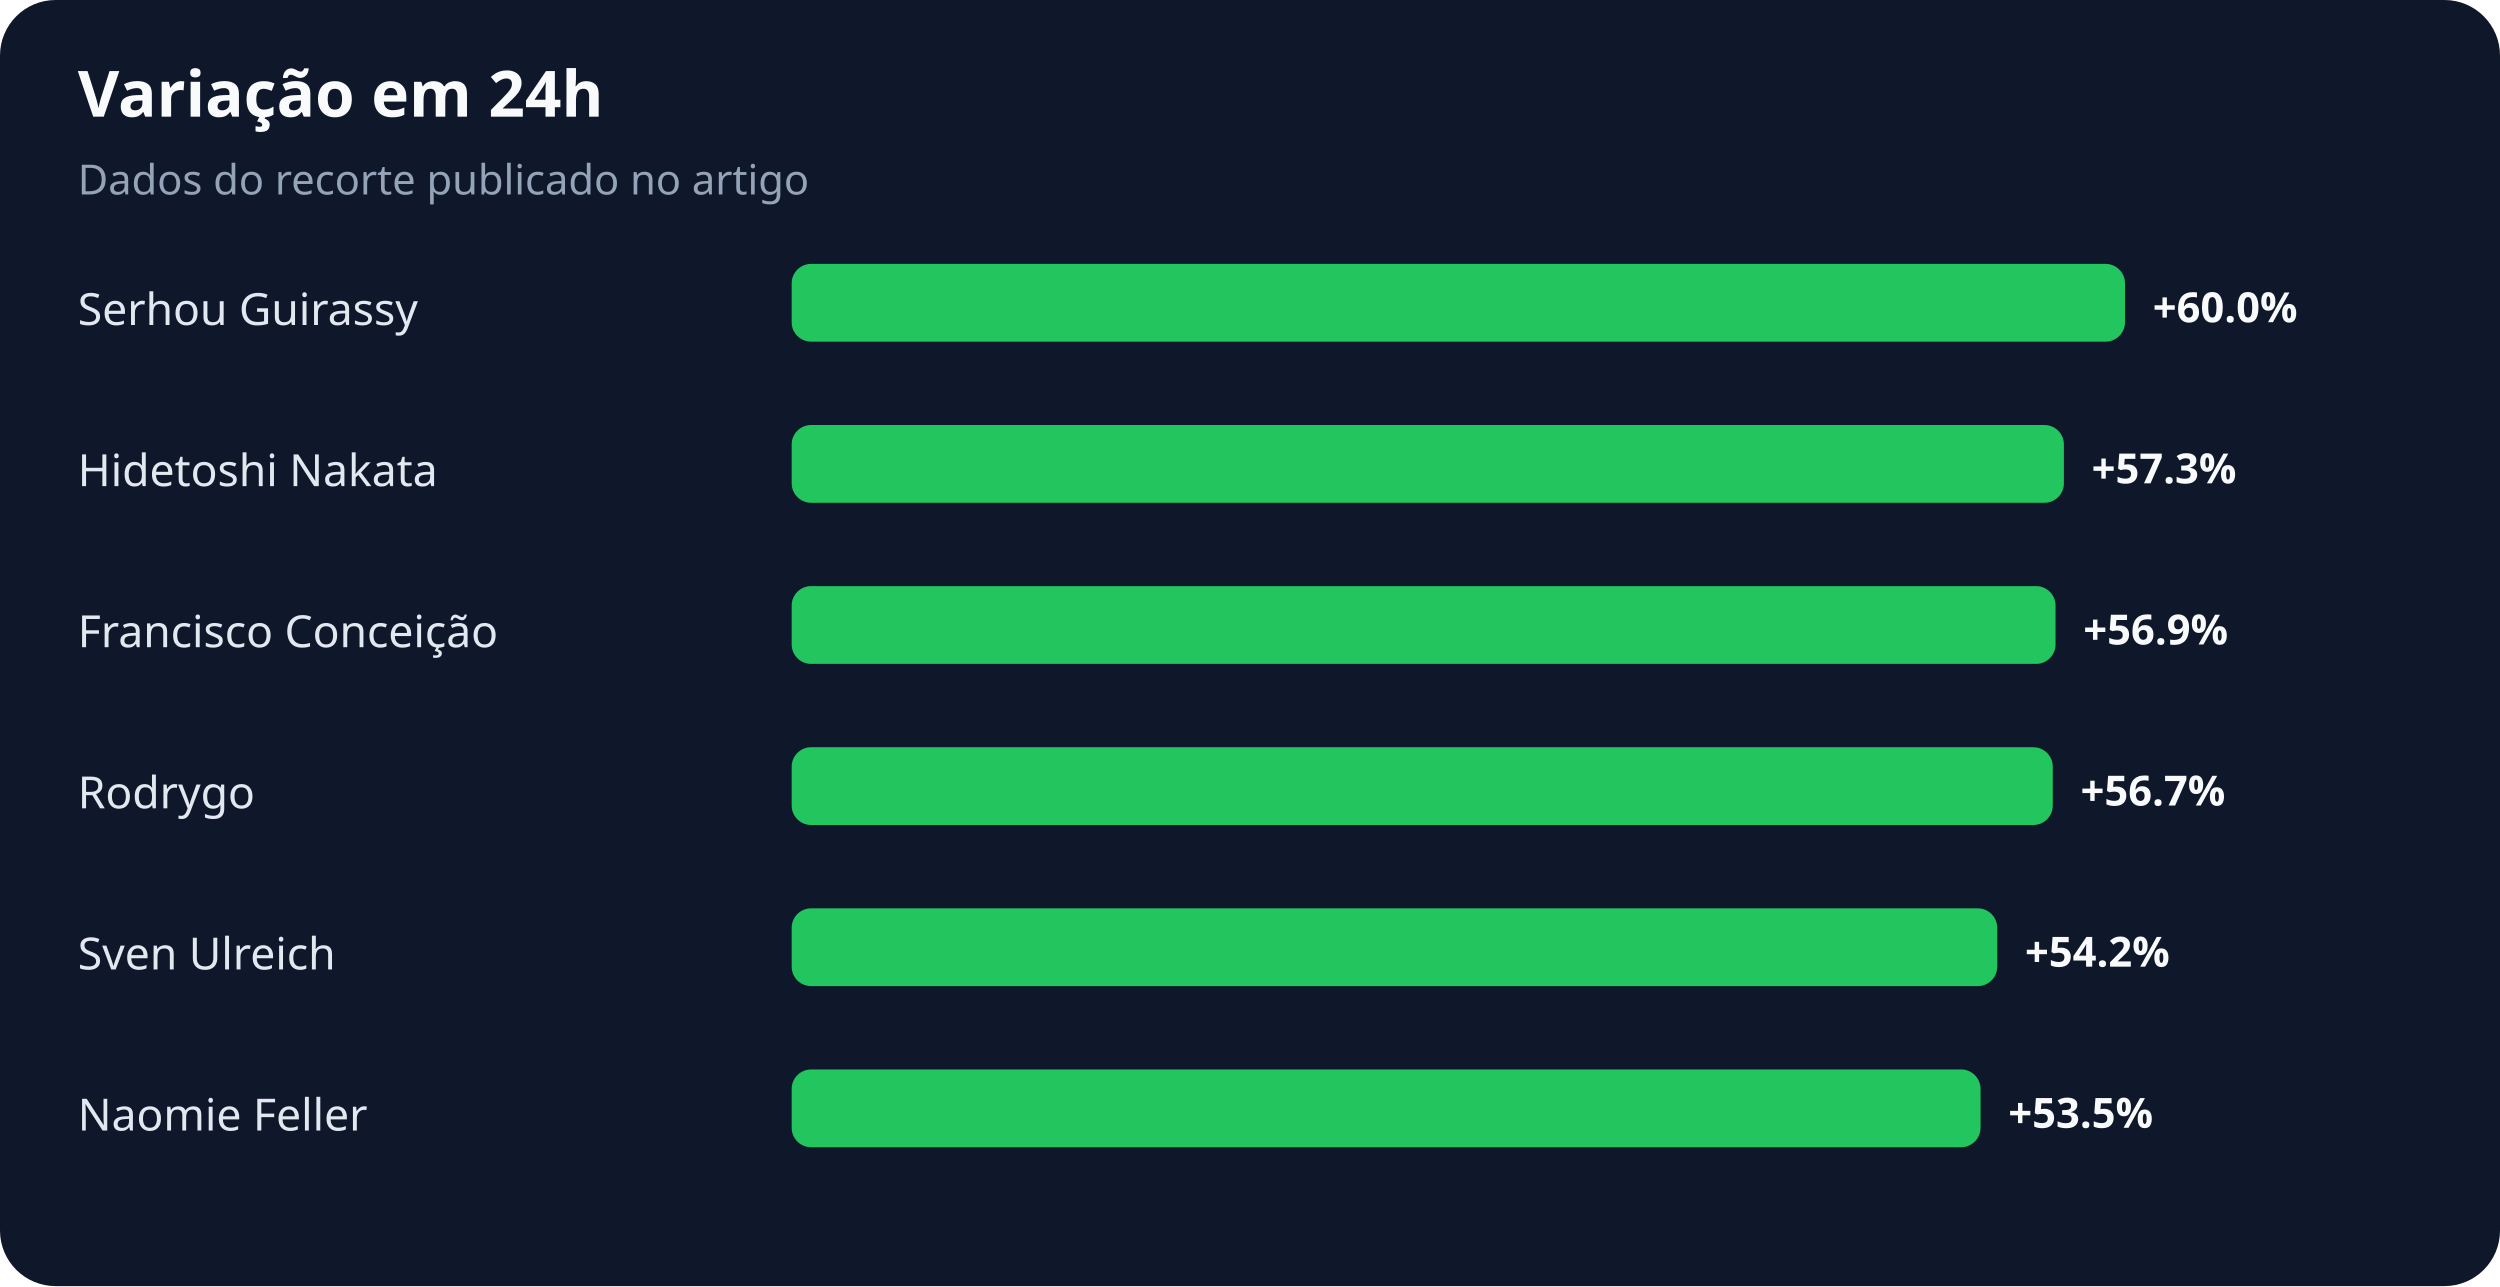
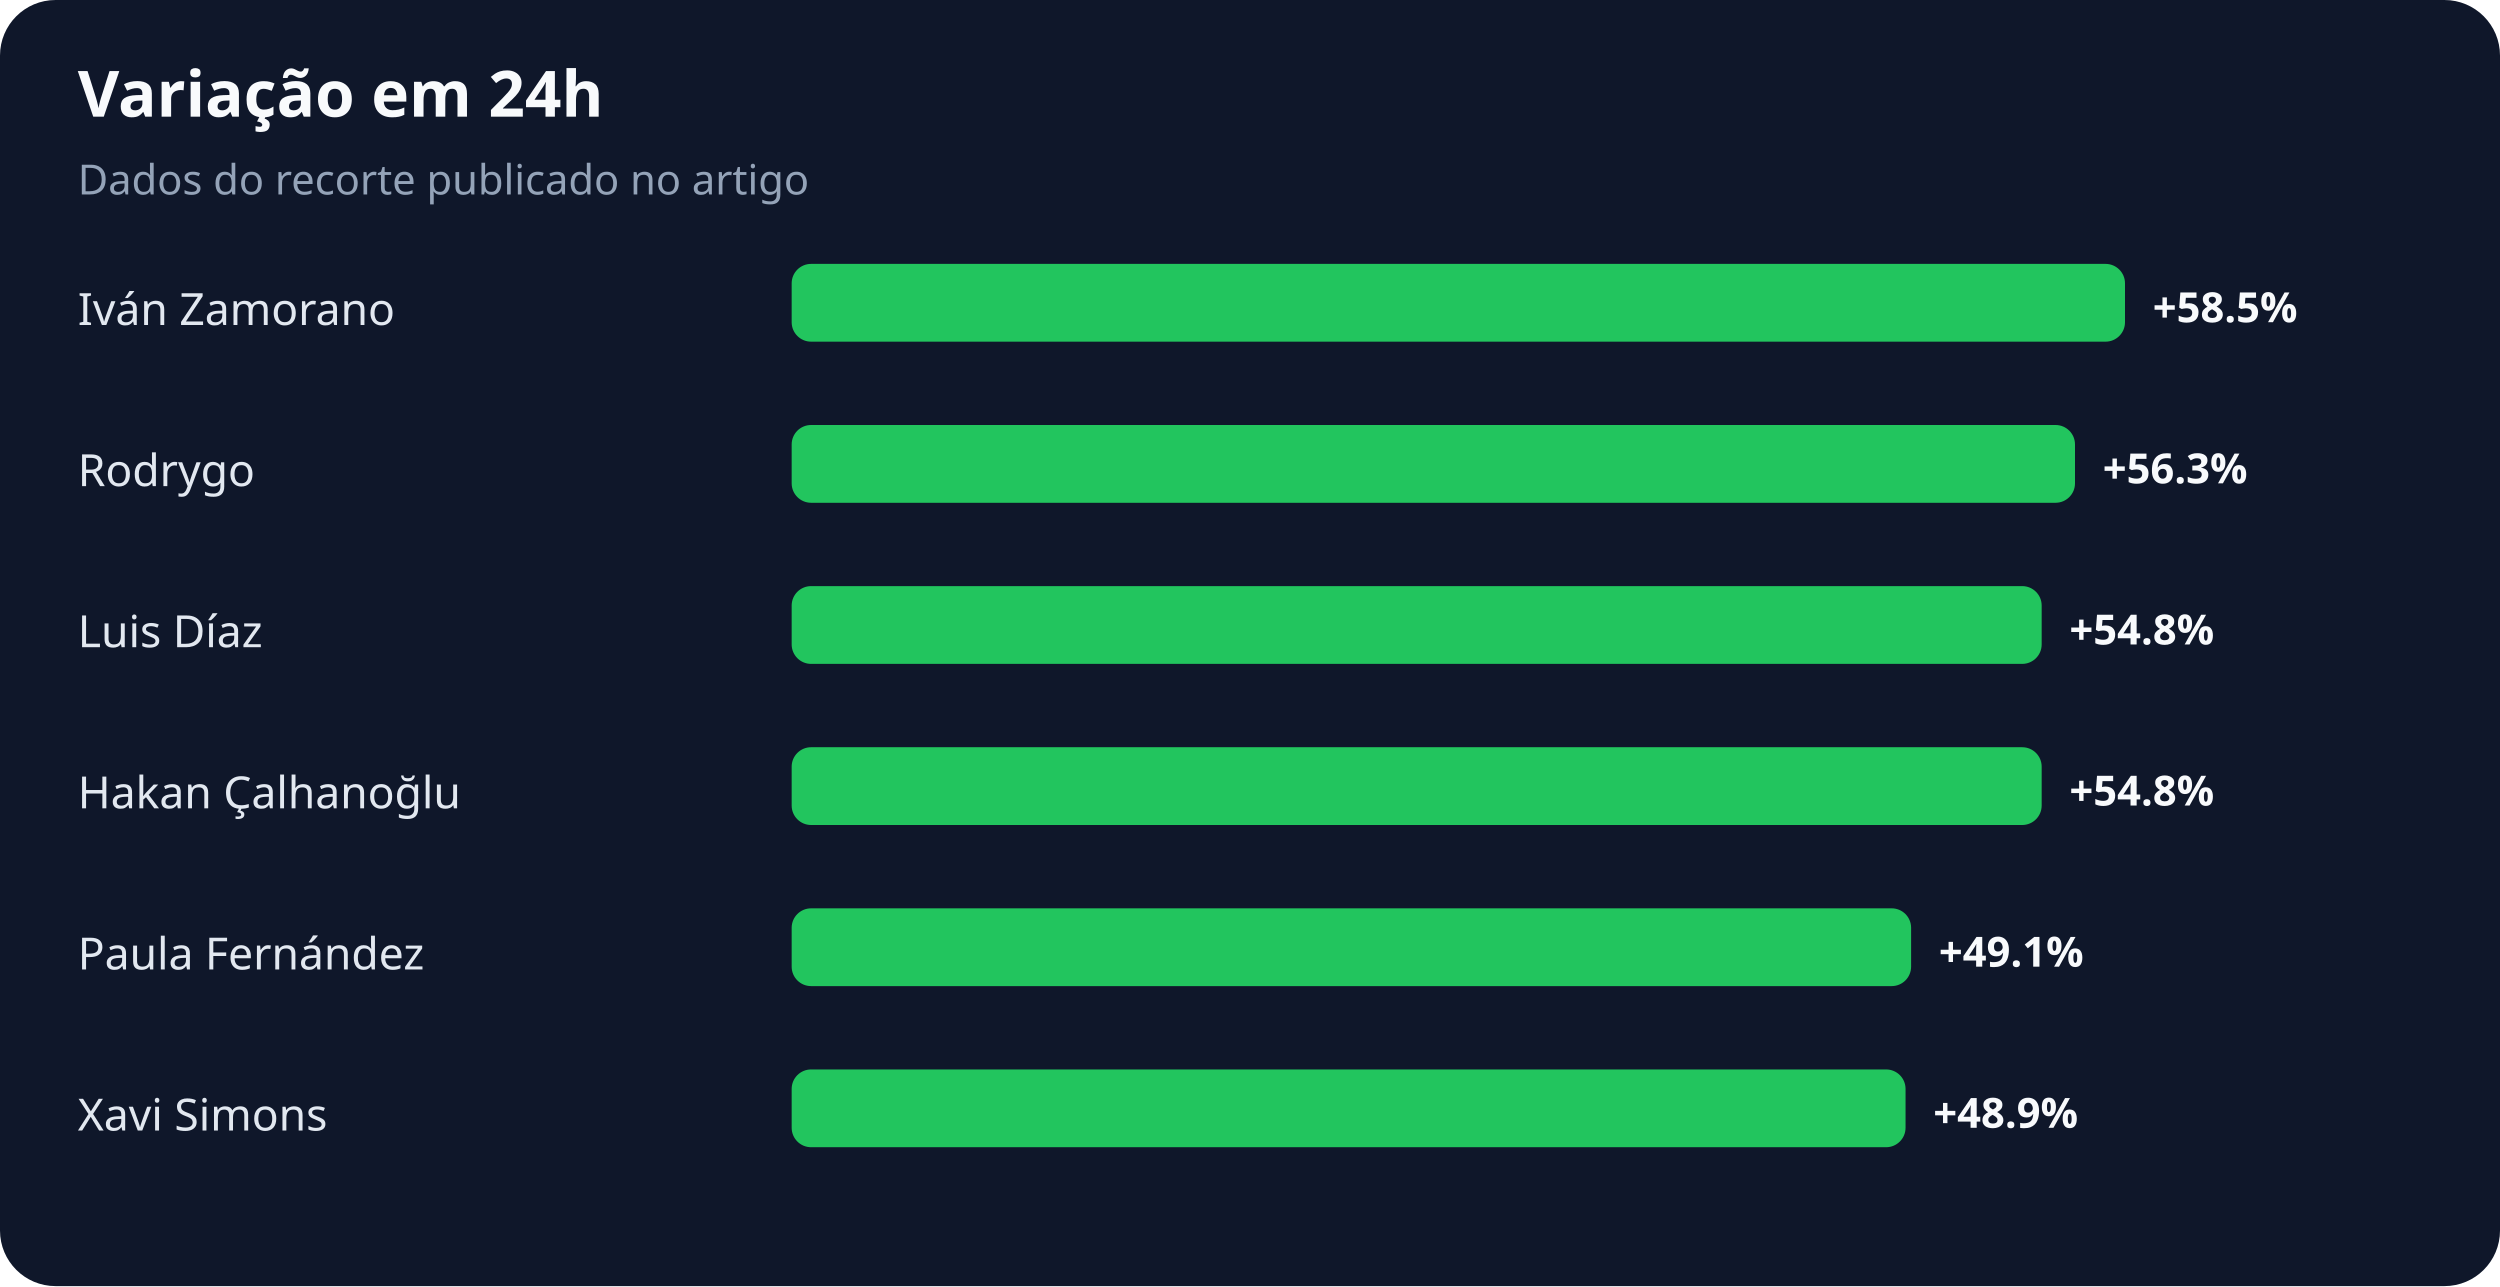
<svg xmlns="http://www.w3.org/2000/svg" width="900" height="463" viewBox="0 0 900 463" role="img" aria-labelledby="title desc">
  <rect width="100%" height="100%" rx="20" fill="#0f172a" />
  <text x="28" y="42" fill="#f8fafc" font-family="system-ui,sans-serif" font-size="23" font-weight="700">Variação em 24h</text>
  <text x="28" y="70" fill="#94a3b8" font-family="system-ui,sans-serif" font-size="15">Dados do recorte publicado no artigo</text>
-   <text x="28" y="117" fill="#e2e8f0" font-family="system-ui,sans-serif" font-size="16">Serhou Guirassy</text>
+   <text x="28" y="117" fill="#e2e8f0" font-family="system-ui,sans-serif" font-size="16">Iván Zamorano</text>
  <rect x="285" y="95" width="480" height="28" rx="7" fill="#22c55e" />
-   <text x="775" y="116" fill="#f8fafc" font-family="system-ui,sans-serif" font-size="15" font-weight="700">+60.0%</text>
-   <text x="28" y="175" fill="#e2e8f0" font-family="system-ui,sans-serif" font-size="16">Hidetoshi Nakata</text>
-   <rect x="285" y="153" width="458" height="28" rx="7" fill="#22c55e" />
-   <text x="753" y="174" fill="#f8fafc" font-family="system-ui,sans-serif" font-size="15" font-weight="700">+57.3%</text>
-   <text x="28" y="233" fill="#e2e8f0" font-family="system-ui,sans-serif" font-size="16">Francisco Conceição</text>
-   <rect x="285" y="211" width="455" height="28" rx="7" fill="#22c55e" />
-   <text x="750" y="232" fill="#f8fafc" font-family="system-ui,sans-serif" font-size="15" font-weight="700">+56.9%</text>
-   <text x="28" y="291" fill="#e2e8f0" font-family="system-ui,sans-serif" font-size="16">Rodrygo</text>
-   <rect x="285" y="269" width="454" height="28" rx="7" fill="#22c55e" />
-   <text x="749" y="290" fill="#f8fafc" font-family="system-ui,sans-serif" font-size="15" font-weight="700">+56.7%</text>
-   <text x="28" y="349" fill="#e2e8f0" font-family="system-ui,sans-serif" font-size="16">Sven Ulreich</text>
-   <rect x="285" y="327" width="434" height="28" rx="7" fill="#22c55e" />
-   <text x="729" y="348" fill="#f8fafc" font-family="system-ui,sans-serif" font-size="15" font-weight="700">+54.2%</text>
-   <text x="28" y="407" fill="#e2e8f0" font-family="system-ui,sans-serif" font-size="16">Naomie Feller</text>
-   <rect x="285" y="385" width="428" height="28" rx="7" fill="#22c55e" />
-   <text x="723" y="406" fill="#f8fafc" font-family="system-ui,sans-serif" font-size="15" font-weight="700">+53.5%</text>
+   <text x="775" y="116" fill="#f8fafc" font-family="system-ui,sans-serif" font-size="15" font-weight="700">+58.5%</text>
+   <text x="28" y="175" fill="#e2e8f0" font-family="system-ui,sans-serif" font-size="16">Rodrygo</text>
+   <rect x="285" y="153" width="462" height="28" rx="7" fill="#22c55e" />
+   <text x="757" y="174" fill="#f8fafc" font-family="system-ui,sans-serif" font-size="15" font-weight="700">+56.3%</text>
+   <text x="28" y="233" fill="#e2e8f0" font-family="system-ui,sans-serif" font-size="16">Luis Díaz</text>
+   <rect x="285" y="211" width="450" height="28" rx="7" fill="#22c55e" />
+   <text x="745" y="232" fill="#f8fafc" font-family="system-ui,sans-serif" font-size="15" font-weight="700">+54.8%</text>
+   <text x="28" y="291" fill="#e2e8f0" font-family="system-ui,sans-serif" font-size="16">Hakan Çalhanoğlu</text>
+   <rect x="285" y="269" width="450" height="28" rx="7" fill="#22c55e" />
+   <text x="745" y="290" fill="#f8fafc" font-family="system-ui,sans-serif" font-size="15" font-weight="700">+54.8%</text>
+   <text x="28" y="349" fill="#e2e8f0" font-family="system-ui,sans-serif" font-size="16">Paula Fernández</text>
+   <rect x="285" y="327" width="403" height="28" rx="7" fill="#22c55e" />
+   <text x="698" y="348" fill="#f8fafc" font-family="system-ui,sans-serif" font-size="15" font-weight="700">+49.1%</text>
+   <text x="28" y="407" fill="#e2e8f0" font-family="system-ui,sans-serif" font-size="16">Xavi Simons</text>
+   <rect x="285" y="385" width="401" height="28" rx="7" fill="#22c55e" />
+   <text x="696" y="406" fill="#f8fafc" font-family="system-ui,sans-serif" font-size="15" font-weight="700">+48.9%</text>
</svg>
